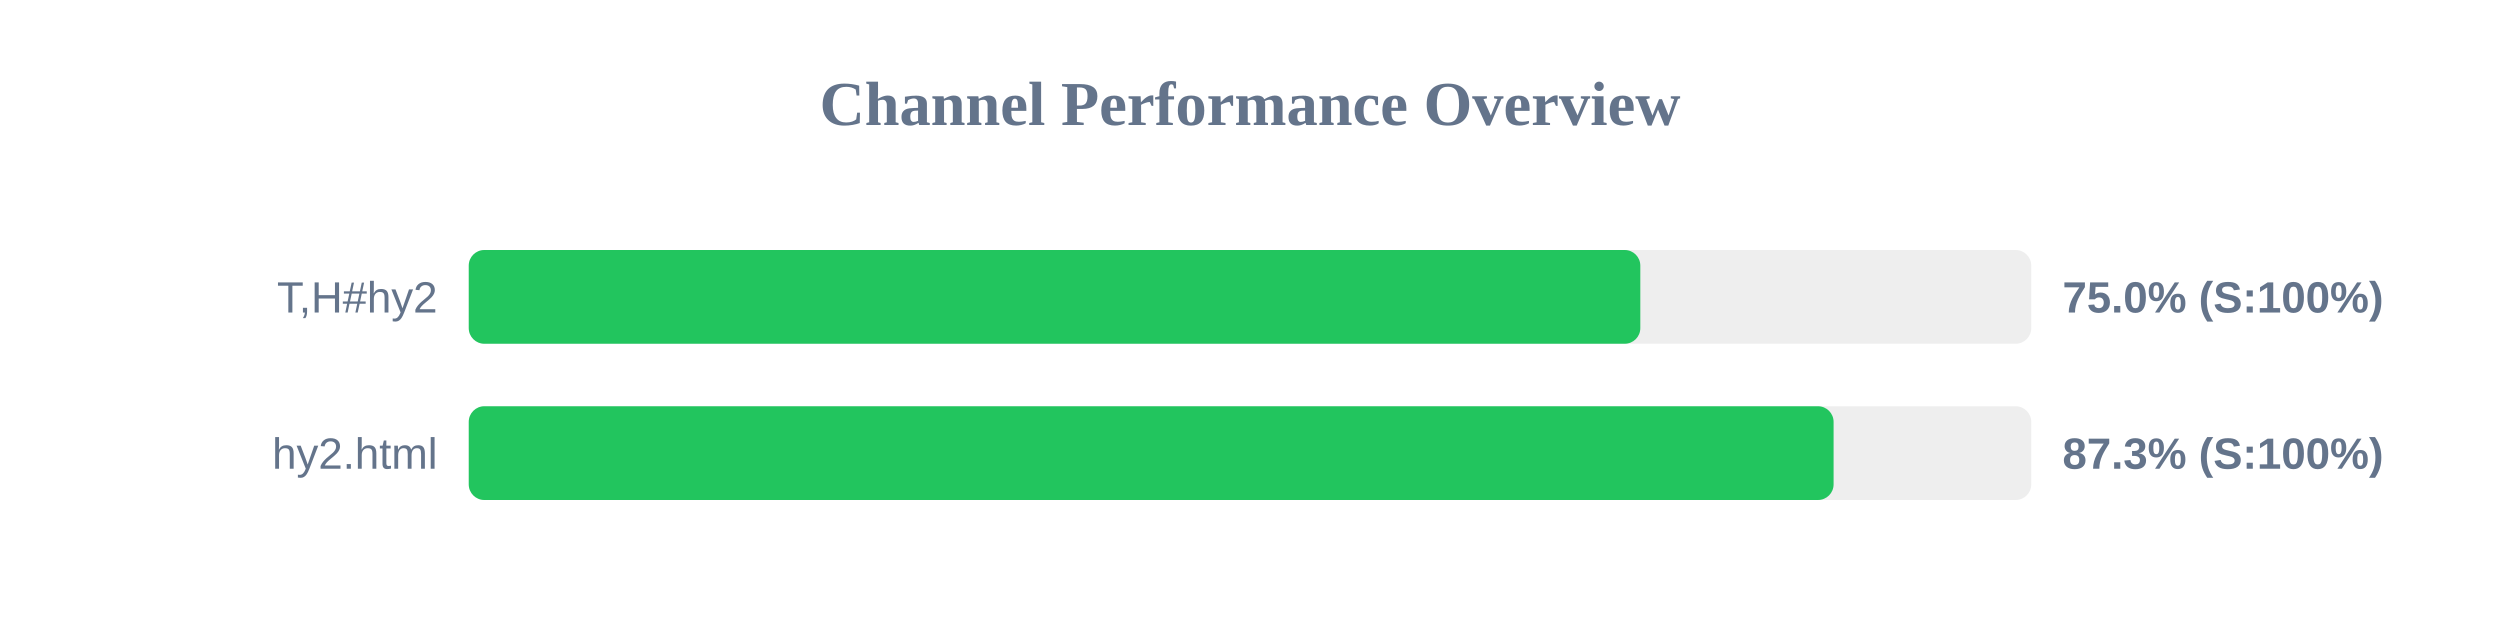
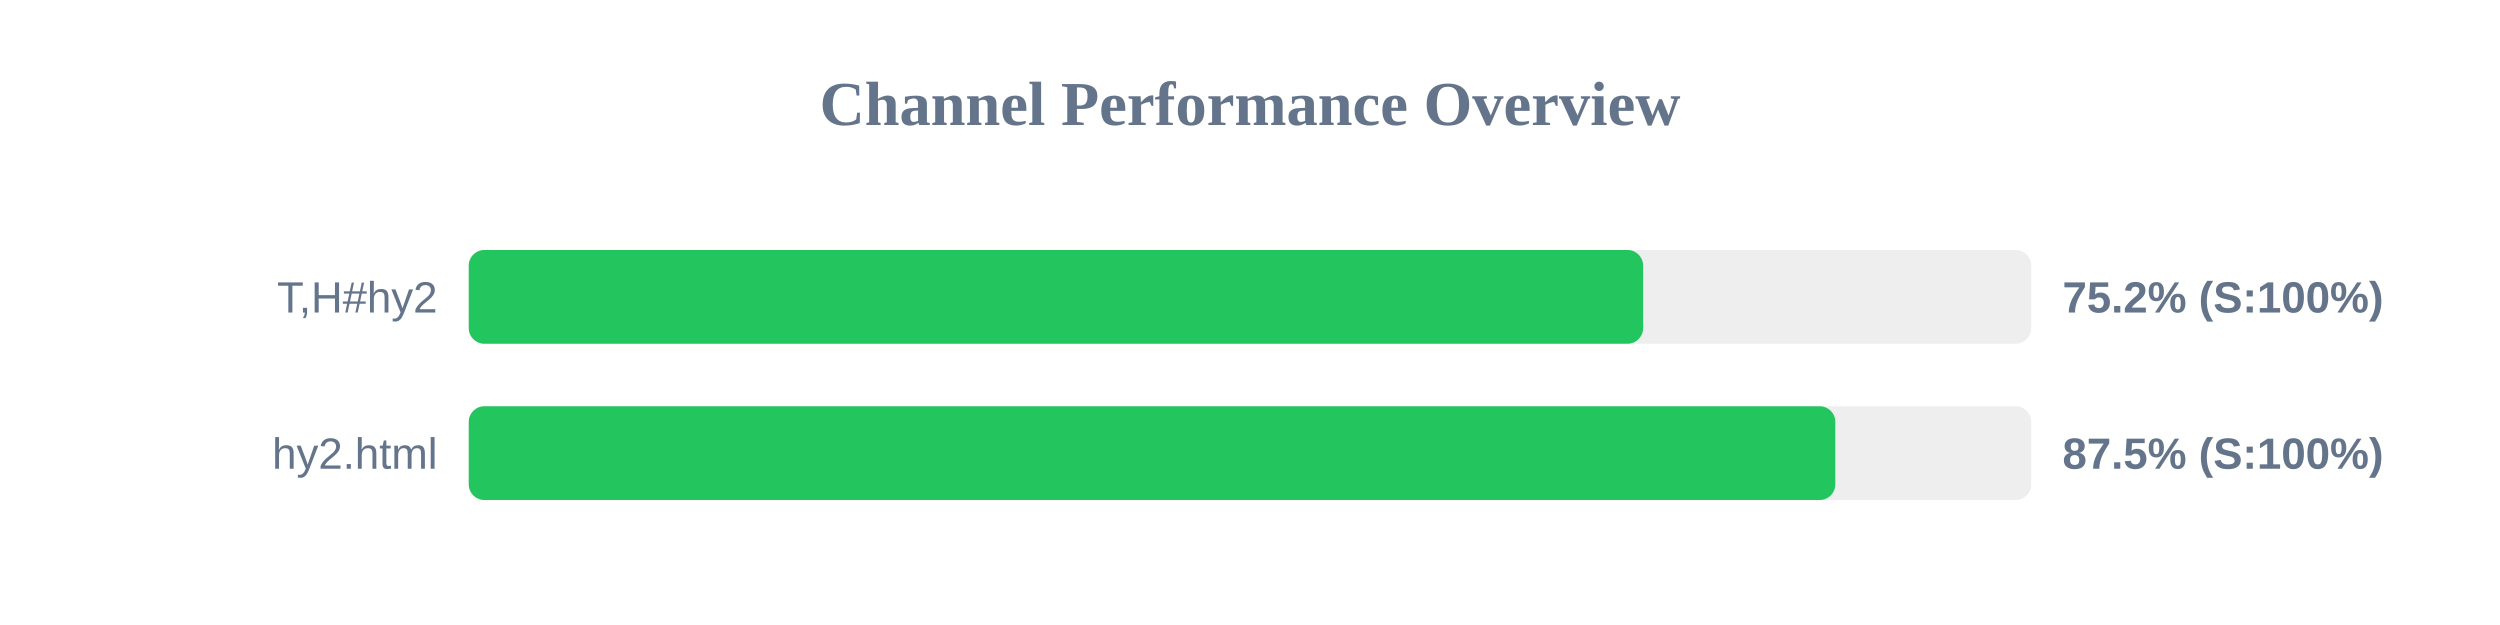
<svg xmlns="http://www.w3.org/2000/svg" width="800" height="200" version="1.1">
  <style>
        .row { font: 14px Arial; fill: #64748b; }
        .score { font: bold 14px Arial; fill: #64748b; }
    </style>
  <text x="400" y="40" text-anchor="middle" font-size="20px" font-weight="bold" fill="#64748b">Channel Performance Overview</text>
  <rect x="150" y="80" width="500" height="30" fill="#eee" rx="5" />
-   <rect x="150" y="80" width="374.9" height="30" fill="#22c55e" rx="5" />
+   <rect x="150" y="80" width="375.8" height="30" fill="#22c55e" rx="5" />
  <text x="140" y="100" text-anchor="end" class="row">T,H#hy2</text>
-   <text x="660" y="100" text-anchor="start" class="score">75.0% (S:100%)</text>
+   <text x="660" y="100" text-anchor="start" class="score">75.2% (S:100%)</text>
  <rect x="150" y="130" width="500" height="30" fill="#eee" rx="5" />
-   <rect x="150" y="130" width="436.75" height="30" fill="#22c55e" rx="5" />
+   <rect x="150" y="130" width="437.3" height="30" fill="#22c55e" rx="5" />
  <text x="140" y="150" text-anchor="end" class="row">hy2.html</text>
-   <text x="660" y="150" text-anchor="start" class="score">87.3% (S:100%)</text>
+   <text x="660" y="150" text-anchor="start" class="score">87.5% (S:100%)</text>
</svg>
